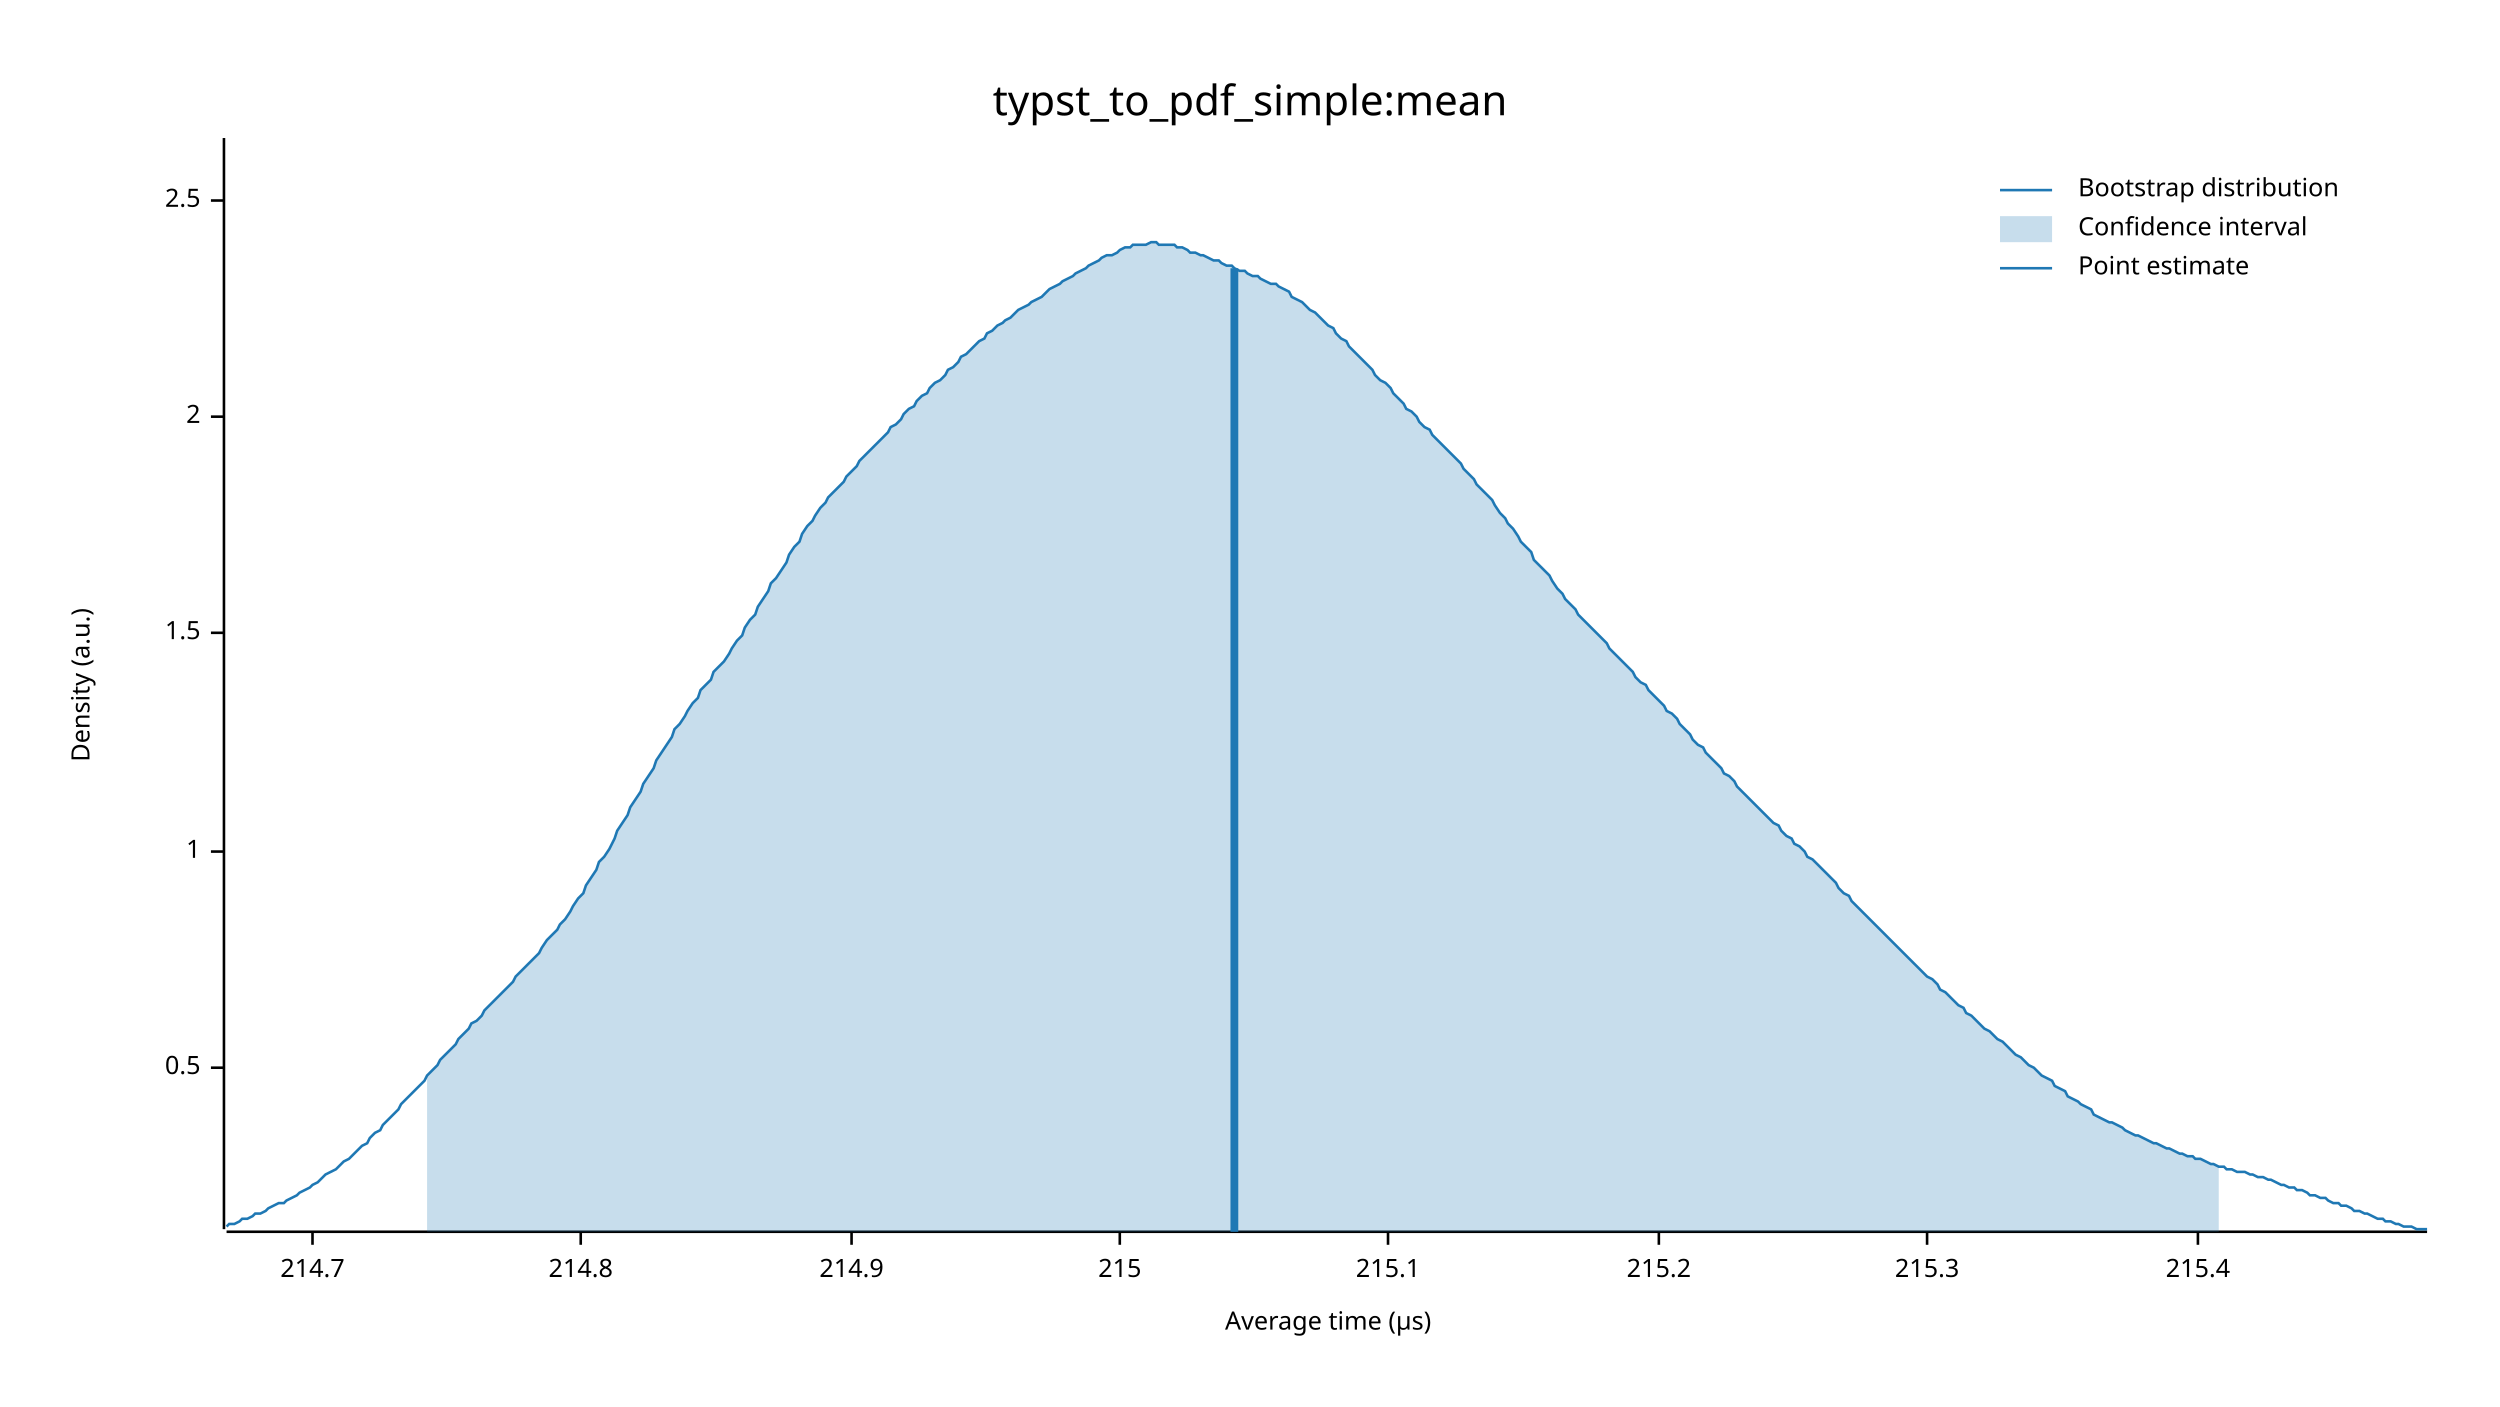
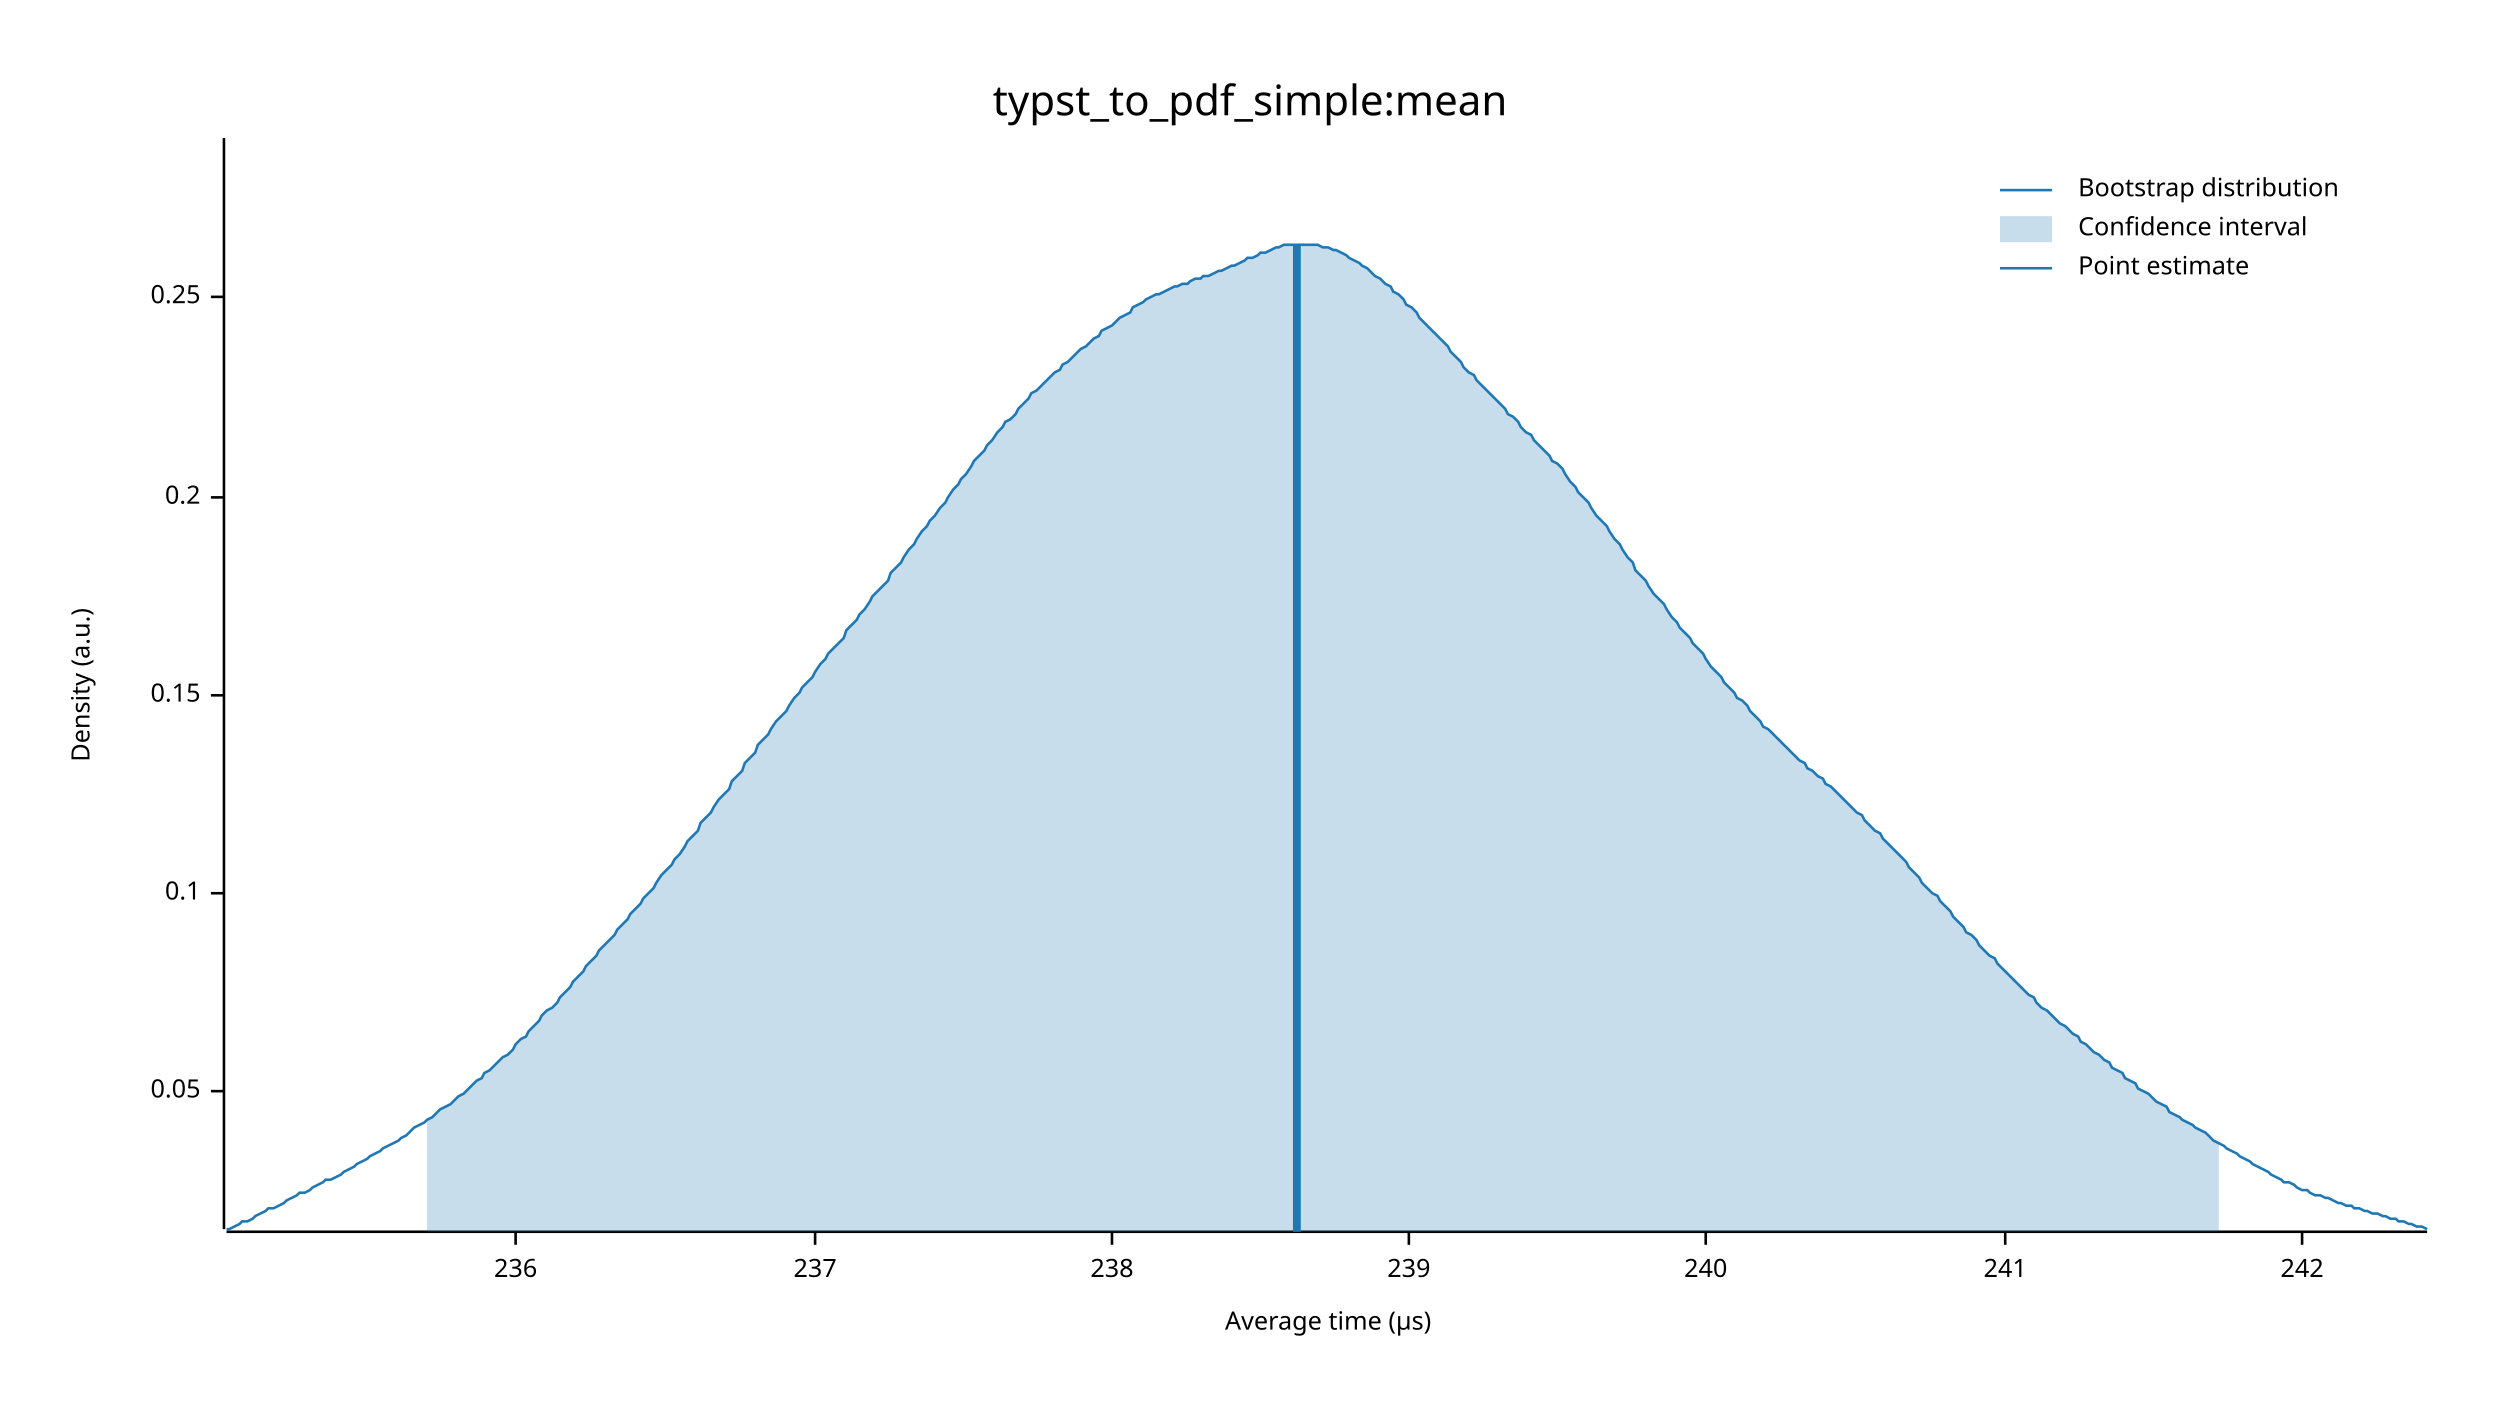
<svg xmlns="http://www.w3.org/2000/svg" width="960" height="540" viewBox="0 0 960 540">
  <text x="480" y="32" dy="0.76em" text-anchor="middle" font-family="sans-serif" font-size="16.129" opacity="1" fill="#000000">
typst_to_pdf_simple:mean
</text>
  <text x="27" y="263" dy="0.76em" text-anchor="middle" font-family="sans-serif" font-size="9.677" opacity="1" fill="#000000" transform="rotate(270, 27, 263)">
Density (a.u.)
</text>
  <text x="510" y="513" dy="-0.5ex" text-anchor="middle" font-family="sans-serif" font-size="9.677" opacity="1" fill="#000000">
Average time (µs)
</text>
  <polyline fill="none" opacity="1" stroke="#000000" stroke-width="1" points="86,53 86,472 " />
-   <text x="77" y="410" dy="0.5ex" text-anchor="end" font-family="sans-serif" font-size="9.677" opacity="1" fill="#000000">
- 0.5
+   <text x="77" y="419" dy="0.5ex" text-anchor="end" font-family="sans-serif" font-size="9.677" opacity="1" fill="#000000">
+ 0.05
</text>
-   <polyline fill="none" opacity="1" stroke="#000000" stroke-width="1" points="81,410 86,410 " />
-   <text x="77" y="327" dy="0.5ex" text-anchor="end" font-family="sans-serif" font-size="9.677" opacity="1" fill="#000000">
- 1
+   <polyline fill="none" opacity="1" stroke="#000000" stroke-width="1" points="81,419 86,419 " />
+   <text x="77" y="343" dy="0.5ex" text-anchor="end" font-family="sans-serif" font-size="9.677" opacity="1" fill="#000000">
+ 0.1
</text>
-   <polyline fill="none" opacity="1" stroke="#000000" stroke-width="1" points="81,327 86,327 " />
-   <text x="77" y="243" dy="0.5ex" text-anchor="end" font-family="sans-serif" font-size="9.677" opacity="1" fill="#000000">
- 1.5
+   <polyline fill="none" opacity="1" stroke="#000000" stroke-width="1" points="81,343 86,343 " />
+   <text x="77" y="267" dy="0.5ex" text-anchor="end" font-family="sans-serif" font-size="9.677" opacity="1" fill="#000000">
+ 0.15
</text>
-   <polyline fill="none" opacity="1" stroke="#000000" stroke-width="1" points="81,243 86,243 " />
-   <text x="77" y="160" dy="0.5ex" text-anchor="end" font-family="sans-serif" font-size="9.677" opacity="1" fill="#000000">
- 2
+   <polyline fill="none" opacity="1" stroke="#000000" stroke-width="1" points="81,267 86,267 " />
+   <text x="77" y="191" dy="0.5ex" text-anchor="end" font-family="sans-serif" font-size="9.677" opacity="1" fill="#000000">
+ 0.2
</text>
-   <polyline fill="none" opacity="1" stroke="#000000" stroke-width="1" points="81,160 86,160 " />
-   <text x="77" y="77" dy="0.5ex" text-anchor="end" font-family="sans-serif" font-size="9.677" opacity="1" fill="#000000">
- 2.5
+   <polyline fill="none" opacity="1" stroke="#000000" stroke-width="1" points="81,191 86,191 " />
+   <text x="77" y="114" dy="0.5ex" text-anchor="end" font-family="sans-serif" font-size="9.677" opacity="1" fill="#000000">
+ 0.25
</text>
-   <polyline fill="none" opacity="1" stroke="#000000" stroke-width="1" points="81,77 86,77 " />
+   <polyline fill="none" opacity="1" stroke="#000000" stroke-width="1" points="81,114 86,114 " />
  <polyline fill="none" opacity="1" stroke="#000000" stroke-width="1" points="87,473 932,473 " />
-   <text x="120" y="483" dy="0.76em" text-anchor="middle" font-family="sans-serif" font-size="9.677" opacity="1" fill="#000000">
- 214.7
+   <text x="198" y="483" dy="0.76em" text-anchor="middle" font-family="sans-serif" font-size="9.677" opacity="1" fill="#000000">
+ 236
</text>
-   <polyline fill="none" opacity="1" stroke="#000000" stroke-width="1" points="120,473 120,478 " />
-   <text x="223" y="483" dy="0.76em" text-anchor="middle" font-family="sans-serif" font-size="9.677" opacity="1" fill="#000000">
- 214.8
+   <polyline fill="none" opacity="1" stroke="#000000" stroke-width="1" points="198,473 198,478 " />
+   <text x="313" y="483" dy="0.76em" text-anchor="middle" font-family="sans-serif" font-size="9.677" opacity="1" fill="#000000">
+ 237
</text>
-   <polyline fill="none" opacity="1" stroke="#000000" stroke-width="1" points="223,473 223,478 " />
-   <text x="327" y="483" dy="0.76em" text-anchor="middle" font-family="sans-serif" font-size="9.677" opacity="1" fill="#000000">
- 214.9
+   <polyline fill="none" opacity="1" stroke="#000000" stroke-width="1" points="313,473 313,478 " />
+   <text x="427" y="483" dy="0.76em" text-anchor="middle" font-family="sans-serif" font-size="9.677" opacity="1" fill="#000000">
+ 238
</text>
-   <polyline fill="none" opacity="1" stroke="#000000" stroke-width="1" points="327,473 327,478 " />
-   <text x="430" y="483" dy="0.76em" text-anchor="middle" font-family="sans-serif" font-size="9.677" opacity="1" fill="#000000">
- 215
+   <polyline fill="none" opacity="1" stroke="#000000" stroke-width="1" points="427,473 427,478 " />
+   <text x="541" y="483" dy="0.76em" text-anchor="middle" font-family="sans-serif" font-size="9.677" opacity="1" fill="#000000">
+ 239
</text>
-   <polyline fill="none" opacity="1" stroke="#000000" stroke-width="1" points="430,473 430,478 " />
-   <text x="533" y="483" dy="0.76em" text-anchor="middle" font-family="sans-serif" font-size="9.677" opacity="1" fill="#000000">
- 215.1
+   <polyline fill="none" opacity="1" stroke="#000000" stroke-width="1" points="541,473 541,478 " />
+   <text x="655" y="483" dy="0.76em" text-anchor="middle" font-family="sans-serif" font-size="9.677" opacity="1" fill="#000000">
+ 240
</text>
-   <polyline fill="none" opacity="1" stroke="#000000" stroke-width="1" points="533,473 533,478 " />
-   <text x="637" y="483" dy="0.76em" text-anchor="middle" font-family="sans-serif" font-size="9.677" opacity="1" fill="#000000">
- 215.2
+   <polyline fill="none" opacity="1" stroke="#000000" stroke-width="1" points="655,473 655,478 " />
+   <text x="770" y="483" dy="0.76em" text-anchor="middle" font-family="sans-serif" font-size="9.677" opacity="1" fill="#000000">
+ 241
</text>
-   <polyline fill="none" opacity="1" stroke="#000000" stroke-width="1" points="637,473 637,478 " />
-   <text x="740" y="483" dy="0.76em" text-anchor="middle" font-family="sans-serif" font-size="9.677" opacity="1" fill="#000000">
- 215.3
+   <polyline fill="none" opacity="1" stroke="#000000" stroke-width="1" points="770,473 770,478 " />
+   <text x="884" y="483" dy="0.76em" text-anchor="middle" font-family="sans-serif" font-size="9.677" opacity="1" fill="#000000">
+ 242
</text>
-   <polyline fill="none" opacity="1" stroke="#000000" stroke-width="1" points="740,473 740,478 " />
-   <text x="844" y="483" dy="0.76em" text-anchor="middle" font-family="sans-serif" font-size="9.677" opacity="1" fill="#000000">
- 215.4
- </text>
-   <polyline fill="none" opacity="1" stroke="#000000" stroke-width="1" points="844,473 844,478 " />
-   <polyline fill="none" opacity="1" stroke="#1F78B4" stroke-width="1" points="87,471 88,470 90,470 92,469 93,468 95,468 97,467 98,466 100,466 102,465 103,464 105,463 107,462 109,462 110,461 112,460 114,459 115,458 117,457 119,456 120,455 122,454 124,452 125,451 127,450 129,449 131,447 132,446 134,445 136,443 137,442 139,440 141,439 142,437 144,435 146,434 147,432 149,430 151,428 153,426 154,424 156,422 158,420 159,419 161,417 163,415 164,413 166,411 168,409 169,407 171,405 173,403 175,401 176,399 178,397 180,395 181,393 183,392 185,390 186,388 188,386 190,384 191,383 193,381 195,379 197,377 198,375 200,373 202,371 203,370 205,368 207,366 208,364 210,361 212,359 214,357 215,355 217,353 219,350 220,348 222,345 224,343 225,340 227,337 229,334 230,331 232,329 234,326 236,322 237,319 239,316 241,313 242,310 244,307 246,304 247,301 249,298 251,295 252,292 254,289 256,286 258,283 259,280 261,278 263,275 264,273 266,270 268,268 269,265 271,263 273,261 274,258 276,256 278,254 280,251 281,249 283,246 285,244 286,241 288,238 290,236 291,233 293,230 295,227 296,224 298,222 300,219 302,216 303,213 305,210 307,208 308,205 310,202 312,200 313,198 315,195 317,193 318,191 320,189 322,187 324,185 325,183 327,181 329,179 330,177 332,175 334,173 335,172 337,170 339,168 341,166 342,164 344,163 346,161 347,159 349,157 351,156 352,154 354,152 356,151 357,149 359,147 361,146 363,144 364,142 366,141 368,139 369,137 371,136 373,134 374,133 376,131 378,130 379,128 381,127 383,125 385,124 386,123 388,122 390,120 391,119 393,118 395,117 396,116 398,115 400,114 401,113 403,111 405,110 407,109 408,108 410,107 412,106 413,105 415,104 417,103 418,102 420,101 422,100 423,99 425,98 427,98 429,97 430,96 432,95 434,95 435,94 437,94 439,94 440,94 442,93 444,93 445,94 447,94 449,94 451,94 452,95 454,95 456,96 457,97 459,97 461,98 462,98 464,99 466,100 468,100 469,101 471,102 473,102 474,103 476,104 478,104 479,105 481,106 483,106 484,107 486,108 488,109 490,109 491,110 493,111 495,112 496,114 498,115 500,116 501,117 503,119 505,120 506,121 508,123 510,125 512,126 513,128 515,130 517,131 518,133 520,135 522,137 523,138 525,140 527,142 528,144 530,146 532,147 534,149 535,151 537,153 539,155 540,157 542,158 544,160 545,162 547,164 549,165 550,167 552,169 554,171 556,173 557,174 559,176 561,178 562,180 564,182 566,184 567,186 569,188 571,190 573,192 574,194 576,197 578,199 579,201 581,203 583,206 584,208 586,210 588,212 589,215 591,217 593,219 595,221 596,223 598,226 600,228 601,230 603,232 605,234 606,236 608,238 610,240 611,241 613,243 615,245 617,247 618,249 620,251 622,253 623,254 625,256 627,258 628,260 630,262 632,263 633,265 635,267 637,269 639,271 640,273 642,274 644,276 645,278 647,280 649,282 650,284 652,286 654,287 655,289 657,291 659,293 661,295 662,297 664,298 666,300 667,302 669,304 671,306 672,307 674,309 676,311 677,312 679,314 681,316 683,317 684,319 686,321 688,322 689,324 691,325 693,327 694,329 696,330 698,332 700,334 701,335 703,337 705,339 706,341 708,343 710,344 711,346 713,348 715,350 716,351 718,353 720,355 722,357 723,358 725,360 727,362 728,363 730,365 732,367 733,368 735,370 737,372 738,373 740,375 742,376 744,378 745,380 747,381 749,383 750,384 752,386 754,387 755,389 757,390 759,392 760,393 762,395 764,396 766,398 767,399 769,400 771,402 772,403 774,405 776,406 777,407 779,409 781,410 782,411 784,413 786,414 788,415 789,417 791,418 793,419 794,421 796,422 798,423 799,424 801,425 803,426 804,428 806,429 808,430 810,431 811,431 813,432 815,433 816,434 818,435 820,436 821,436 823,437 825,438 827,439 828,439 830,440 832,441 833,441 835,442 837,443 838,443 840,444 842,444 843,445 845,445 847,446 849,447 850,447 852,448 854,448 855,449 857,449 859,450 860,450 862,450 864,451 865,451 867,452 869,452 871,453 872,453 874,454 876,455 877,455 879,456 881,456 882,457 884,457 886,458 887,459 889,459 891,460 893,460 894,461 896,462 898,462 899,463 901,463 903,464 904,465 906,465 908,466 909,466 911,467 913,468 915,468 916,469 918,469 920,470 921,470 923,471 925,471 926,471 928,472 930,472 932,472 " />
-   <polygon opacity="0.25" fill="#1F78B4" points="164,413 166,411 168,409 169,407 171,405 173,403 175,401 176,399 178,397 180,395 181,393 183,392 185,390 186,388 188,386 190,384 191,383 193,381 195,379 197,377 198,375 200,373 202,371 203,370 205,368 207,366 208,364 210,361 212,359 214,357 215,355 217,353 219,350 220,348 222,345 224,343 225,340 227,337 229,334 230,331 232,329 234,326 236,322 237,319 239,316 241,313 242,310 244,307 246,304 247,301 249,298 251,295 252,292 254,289 256,286 258,283 259,280 261,278 263,275 264,273 266,270 268,268 269,265 271,263 273,261 274,258 276,256 278,254 280,251 281,249 283,246 285,244 286,241 288,238 290,236 291,233 293,230 295,227 296,224 298,222 300,219 302,216 303,213 305,210 307,208 308,205 310,202 312,200 313,198 315,195 317,193 318,191 320,189 322,187 324,185 325,183 327,181 329,179 330,177 332,175 334,173 335,172 337,170 339,168 341,166 342,164 344,163 346,161 347,159 349,157 351,156 352,154 354,152 356,151 357,149 359,147 361,146 363,144 364,142 366,141 368,139 369,137 371,136 373,134 374,133 376,131 378,130 379,128 381,127 383,125 385,124 386,123 388,122 390,120 391,119 393,118 395,117 396,116 398,115 400,114 401,113 403,111 405,110 407,109 408,108 410,107 412,106 413,105 415,104 417,103 418,102 420,101 422,100 423,99 425,98 427,98 429,97 430,96 432,95 434,95 435,94 437,94 439,94 440,94 442,93 444,93 445,94 447,94 449,94 451,94 452,95 454,95 456,96 457,97 459,97 461,98 462,98 464,99 466,100 468,100 469,101 471,102 473,102 474,103 476,104 478,104 479,105 481,106 483,106 484,107 486,108 488,109 490,109 491,110 493,111 495,112 496,114 498,115 500,116 501,117 503,119 505,120 506,121 508,123 510,125 512,126 513,128 515,130 517,131 518,133 520,135 522,137 523,138 525,140 527,142 528,144 530,146 532,147 534,149 535,151 537,153 539,155 540,157 542,158 544,160 545,162 547,164 549,165 550,167 552,169 554,171 556,173 557,174 559,176 561,178 562,180 564,182 566,184 567,186 569,188 571,190 573,192 574,194 576,197 578,199 579,201 581,203 583,206 584,208 586,210 588,212 589,215 591,217 593,219 595,221 596,223 598,226 600,228 601,230 603,232 605,234 606,236 608,238 610,240 611,241 613,243 615,245 617,247 618,249 620,251 622,253 623,254 625,256 627,258 628,260 630,262 632,263 633,265 635,267 637,269 639,271 640,273 642,274 644,276 645,278 647,280 649,282 650,284 652,286 654,287 655,289 657,291 659,293 661,295 662,297 664,298 666,300 667,302 669,304 671,306 672,307 674,309 676,311 677,312 679,314 681,316 683,317 684,319 686,321 688,322 689,324 691,325 693,327 694,329 696,330 698,332 700,334 701,335 703,337 705,339 706,341 708,343 710,344 711,346 713,348 715,350 716,351 718,353 720,355 722,357 723,358 725,360 727,362 728,363 730,365 732,367 733,368 735,370 737,372 738,373 740,375 742,376 744,378 745,380 747,381 749,383 750,384 752,386 754,387 755,389 757,390 759,392 760,393 762,395 764,396 766,398 767,399 769,400 771,402 772,403 774,405 776,406 777,407 779,409 781,410 782,411 784,413 786,414 788,415 789,417 791,418 793,419 794,421 796,422 798,423 799,424 801,425 803,426 804,428 806,429 808,430 810,431 811,431 813,432 815,433 816,434 818,435 820,436 821,436 823,437 825,438 827,439 828,439 830,440 832,441 833,441 835,442 837,443 838,443 840,444 842,444 843,445 845,445 847,446 849,447 850,447 852,448 852,473 164,473 " />
-   <polyline fill="none" opacity="1" stroke="#1F78B4" stroke-width="3" points="474,473 474,103 " />
+   <polyline fill="none" opacity="1" stroke="#000000" stroke-width="1" points="884,473 884,478 " />
+   <polyline fill="none" opacity="1" stroke="#1F78B4" stroke-width="1" points="87,472 88,472 90,471 92,470 93,469 95,469 97,468 98,467 100,466 102,465 103,464 105,464 107,463 109,462 110,461 112,460 114,459 115,458 117,458 119,457 120,456 122,455 124,454 125,453 127,453 129,452 131,451 132,450 134,449 136,448 137,447 139,446 141,445 142,444 144,443 146,442 147,441 149,440 151,439 153,438 154,437 156,436 158,434 159,433 161,432 163,431 164,430 166,429 168,427 169,426 171,425 173,424 175,422 176,421 178,420 180,418 181,417 183,415 185,414 186,412 188,411 190,409 191,408 193,406 195,405 197,403 198,401 200,399 202,398 203,396 205,394 207,392 208,390 210,388 212,387 214,385 215,383 217,381 219,379 220,377 222,375 224,373 225,371 227,369 229,367 230,365 232,363 234,361 236,359 237,357 239,355 241,353 242,351 244,349 246,347 247,345 249,343 251,341 252,339 254,336 256,334 258,332 259,330 261,328 263,325 264,323 266,321 268,319 269,316 271,314 273,312 274,310 276,307 278,305 280,303 281,300 283,298 285,296 286,293 288,291 290,289 291,286 293,284 295,282 296,280 298,277 300,275 302,273 303,271 305,268 307,266 308,264 310,262 312,260 313,258 315,255 317,253 318,251 320,249 322,247 324,245 325,242 327,240 329,238 330,236 332,234 334,231 335,229 337,227 339,225 341,223 342,220 344,218 346,216 347,214 349,211 351,209 352,207 354,204 356,202 357,200 359,198 361,195 363,193 364,191 366,188 368,186 369,184 371,182 373,179 374,177 376,175 378,173 379,171 381,169 383,166 385,164 386,162 388,161 390,159 391,157 393,155 395,153 396,151 398,150 400,148 401,147 403,145 405,143 407,142 408,140 410,139 412,137 413,136 415,134 417,133 418,132 420,130 422,129 423,127 425,126 427,125 429,123 430,122 432,121 434,120 435,118 437,117 439,116 440,115 442,114 444,113 445,113 447,112 449,111 451,110 452,110 454,109 456,109 457,108 459,107 461,107 462,106 464,106 466,105 468,104 469,104 471,103 473,102 474,102 476,101 478,100 479,99 481,99 483,98 484,97 486,97 488,96 490,95 491,95 493,94 495,94 496,94 498,94 500,94 501,94 503,94 505,94 506,94 508,95 510,95 512,96 513,96 515,97 517,98 518,99 520,100 522,101 523,102 525,103 527,105 528,106 530,107 532,109 534,110 535,112 537,113 539,115 540,117 542,118 544,120 545,122 547,124 549,126 550,127 552,129 554,131 556,133 557,135 559,137 561,139 562,141 564,143 566,144 567,146 569,148 571,150 573,152 574,153 576,155 578,157 579,159 581,160 583,162 584,164 586,166 588,167 589,169 591,171 593,173 595,175 596,177 598,178 600,180 601,182 603,185 605,187 606,189 608,191 610,193 611,195 613,198 615,200 617,202 618,204 620,207 622,209 623,211 625,214 627,216 628,219 630,221 632,223 633,225 635,228 637,230 639,232 640,234 642,237 644,239 645,241 647,243 649,245 650,247 652,249 654,251 655,253 657,256 659,258 661,260 662,262 664,264 666,266 667,268 669,269 671,271 672,273 674,275 676,277 677,279 679,280 681,282 683,284 684,285 686,287 688,289 689,290 691,292 693,293 694,295 696,296 698,298 700,299 701,301 703,302 705,304 706,305 708,307 710,309 711,310 713,312 715,313 716,315 718,317 720,319 722,320 723,322 725,324 727,326 728,327 730,329 732,331 733,333 735,335 737,337 738,339 740,341 742,343 744,344 745,346 747,348 749,350 750,352 752,354 754,356 755,358 757,359 759,361 760,363 762,365 764,367 766,368 767,370 769,372 771,374 772,375 774,377 776,379 777,380 779,382 781,383 782,385 784,387 786,388 788,390 789,391 791,393 793,394 794,395 796,397 798,398 799,400 801,401 803,403 804,404 806,405 808,407 810,408 811,410 813,411 815,412 816,414 818,415 820,416 821,418 823,419 825,420 827,422 828,423 830,424 832,425 833,427 835,428 837,429 838,430 840,431 842,432 843,433 845,434 847,435 849,437 850,438 852,439 854,440 855,441 857,442 859,443 860,444 862,445 864,446 865,447 867,448 869,449 871,450 872,451 874,452 876,453 877,454 879,454 881,455 882,456 884,457 886,457 887,458 889,459 891,459 893,460 894,460 896,461 898,462 899,462 901,463 903,463 904,464 906,464 908,465 909,465 911,466 913,466 915,467 916,467 918,468 920,468 921,469 923,469 925,470 926,470 928,471 930,471 932,472 " />
+   <polygon opacity="0.25" fill="#1F78B4" points="164,430 166,429 168,427 169,426 171,425 173,424 175,422 176,421 178,420 180,418 181,417 183,415 185,414 186,412 188,411 190,409 191,408 193,406 195,405 197,403 198,401 200,399 202,398 203,396 205,394 207,392 208,390 210,388 212,387 214,385 215,383 217,381 219,379 220,377 222,375 224,373 225,371 227,369 229,367 230,365 232,363 234,361 236,359 237,357 239,355 241,353 242,351 244,349 246,347 247,345 249,343 251,341 252,339 254,336 256,334 258,332 259,330 261,328 263,325 264,323 266,321 268,319 269,316 271,314 273,312 274,310 276,307 278,305 280,303 281,300 283,298 285,296 286,293 288,291 290,289 291,286 293,284 295,282 296,280 298,277 300,275 302,273 303,271 305,268 307,266 308,264 310,262 312,260 313,258 315,255 317,253 318,251 320,249 322,247 324,245 325,242 327,240 329,238 330,236 332,234 334,231 335,229 337,227 339,225 341,223 342,220 344,218 346,216 347,214 349,211 351,209 352,207 354,204 356,202 357,200 359,198 361,195 363,193 364,191 366,188 368,186 369,184 371,182 373,179 374,177 376,175 378,173 379,171 381,169 383,166 385,164 386,162 388,161 390,159 391,157 393,155 395,153 396,151 398,150 400,148 401,147 403,145 405,143 407,142 408,140 410,139 412,137 413,136 415,134 417,133 418,132 420,130 422,129 423,127 425,126 427,125 429,123 430,122 432,121 434,120 435,118 437,117 439,116 440,115 442,114 444,113 445,113 447,112 449,111 451,110 452,110 454,109 456,109 457,108 459,107 461,107 462,106 464,106 466,105 468,104 469,104 471,103 473,102 474,102 476,101 478,100 479,99 481,99 483,98 484,97 486,97 488,96 490,95 491,95 493,94 495,94 496,94 498,94 500,94 501,94 503,94 505,94 506,94 508,95 510,95 512,96 513,96 515,97 517,98 518,99 520,100 522,101 523,102 525,103 527,105 528,106 530,107 532,109 534,110 535,112 537,113 539,115 540,117 542,118 544,120 545,122 547,124 549,126 550,127 552,129 554,131 556,133 557,135 559,137 561,139 562,141 564,143 566,144 567,146 569,148 571,150 573,152 574,153 576,155 578,157 579,159 581,160 583,162 584,164 586,166 588,167 589,169 591,171 593,173 595,175 596,177 598,178 600,180 601,182 603,185 605,187 606,189 608,191 610,193 611,195 613,198 615,200 617,202 618,204 620,207 622,209 623,211 625,214 627,216 628,219 630,221 632,223 633,225 635,228 637,230 639,232 640,234 642,237 644,239 645,241 647,243 649,245 650,247 652,249 654,251 655,253 657,256 659,258 661,260 662,262 664,264 666,266 667,268 669,269 671,271 672,273 674,275 676,277 677,279 679,280 681,282 683,284 684,285 686,287 688,289 689,290 691,292 693,293 694,295 696,296 698,298 700,299 701,301 703,302 705,304 706,305 708,307 710,309 711,310 713,312 715,313 716,315 718,317 720,319 722,320 723,322 725,324 727,326 728,327 730,329 732,331 733,333 735,335 737,337 738,339 740,341 742,343 744,344 745,346 747,348 749,350 750,352 752,354 754,356 755,358 757,359 759,361 760,363 762,365 764,367 766,368 767,370 769,372 771,374 772,375 774,377 776,379 777,380 779,382 781,383 782,385 784,387 786,388 788,390 789,391 791,393 793,394 794,395 796,397 798,398 799,400 801,401 803,403 804,404 806,405 808,407 810,408 811,410 813,411 815,412 816,414 818,415 820,416 821,418 823,419 825,420 827,422 828,423 830,424 832,425 833,427 835,428 837,429 838,430 840,431 842,432 843,433 845,434 847,435 849,437 850,438 852,439 852,473 164,473 " />
+   <polyline fill="none" opacity="1" stroke="#1F78B4" stroke-width="3" points="498,473 498,94 " />
  <text x="798" y="68" dy="0.76em" text-anchor="start" font-family="sans-serif" font-size="9.677" opacity="1" fill="#000000">
Bootstrap distribution
</text>
  <text x="798" y="83" dy="0.76em" text-anchor="start" font-family="sans-serif" font-size="9.677" opacity="1" fill="#000000">
Confidence interval
</text>
  <text x="798" y="98" dy="0.76em" text-anchor="start" font-family="sans-serif" font-size="9.677" opacity="1" fill="#000000">
Point estimate
</text>
  <polyline fill="none" opacity="1" stroke="#1F78B4" stroke-width="1" points="768,73 788,73 " />
  <rect x="768" y="83" width="20" height="10" opacity="0.25" fill="#1F78B4" stroke="none" />
  <polyline fill="none" opacity="1" stroke="#1F78B4" stroke-width="1" points="768,103 788,103 " />
</svg>
